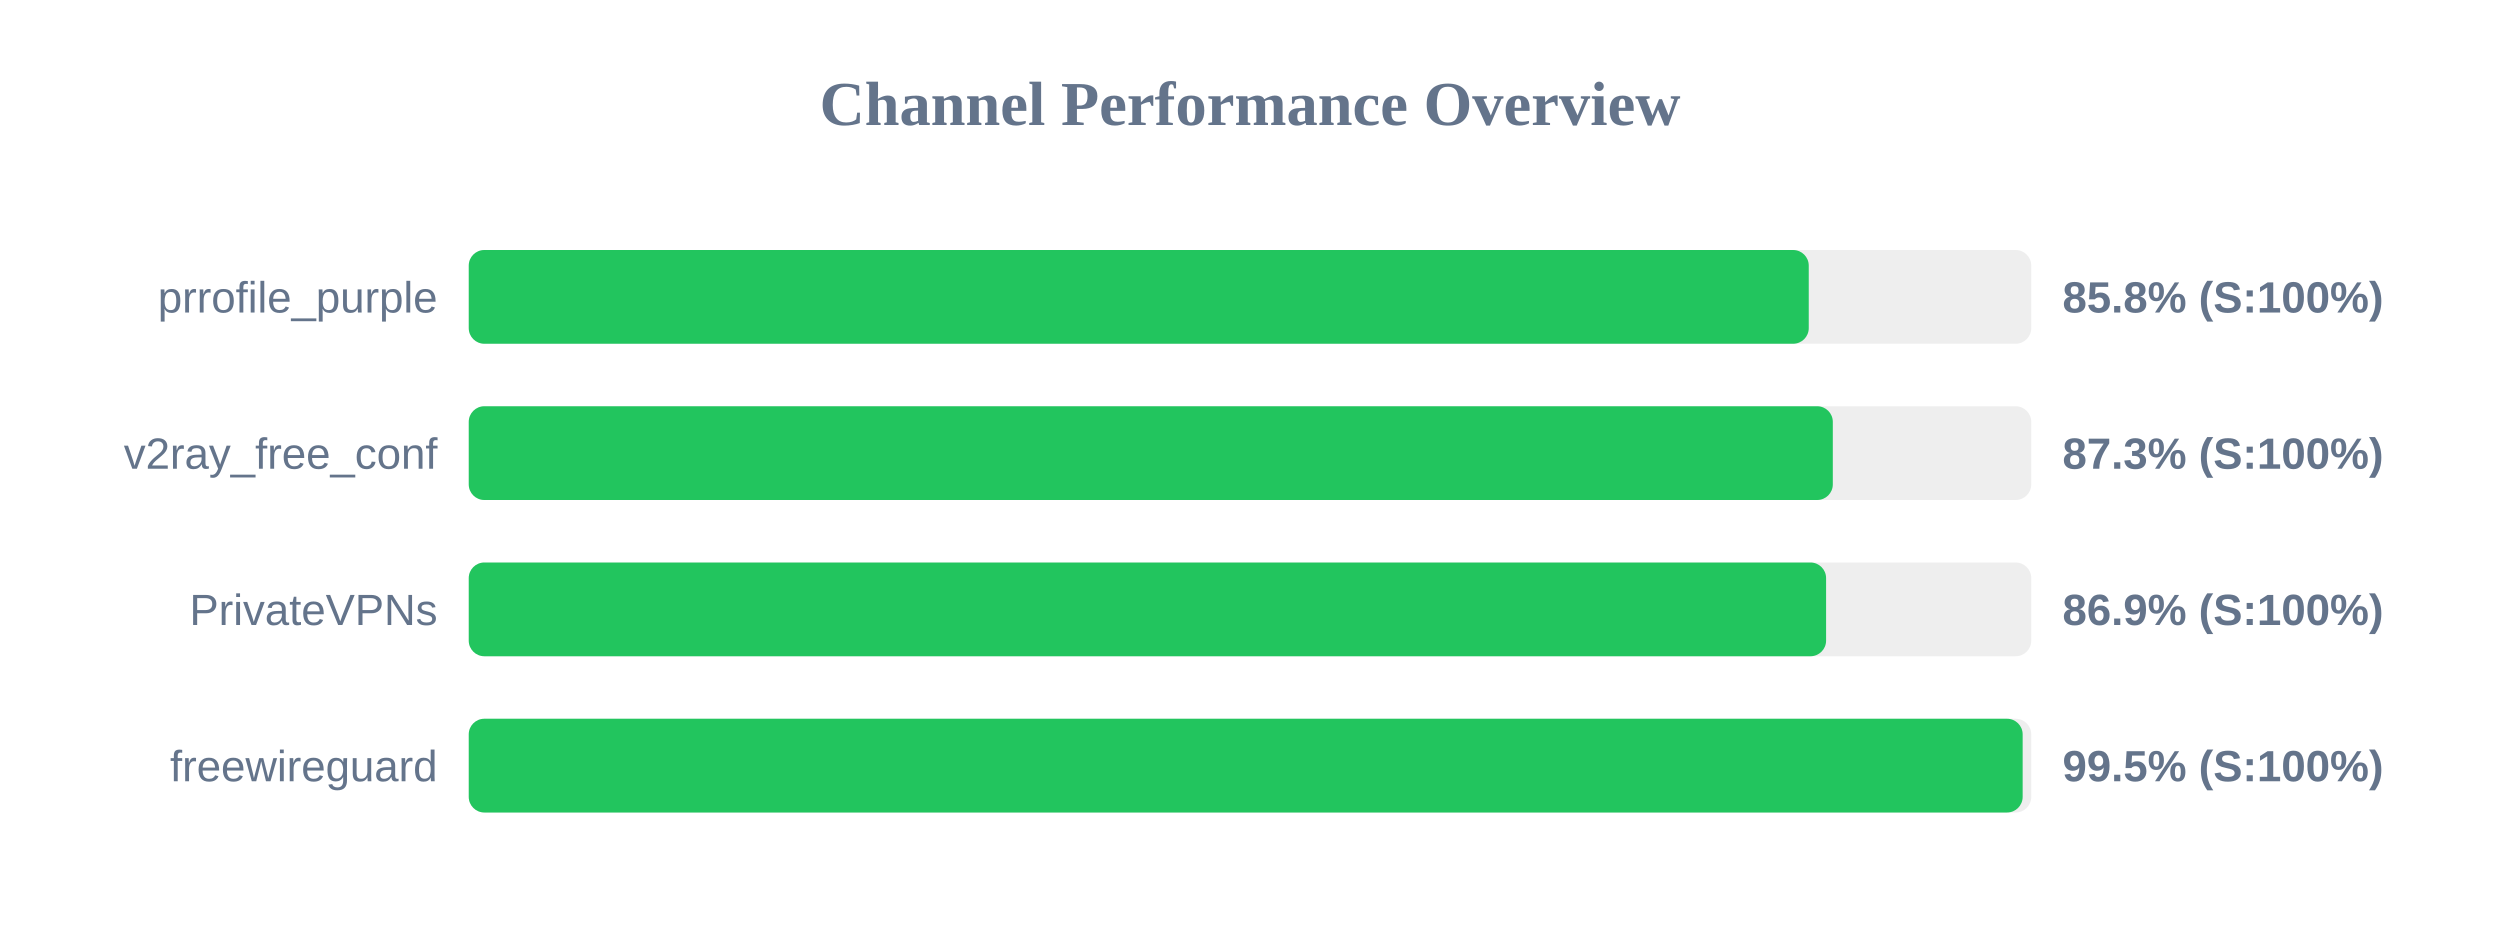
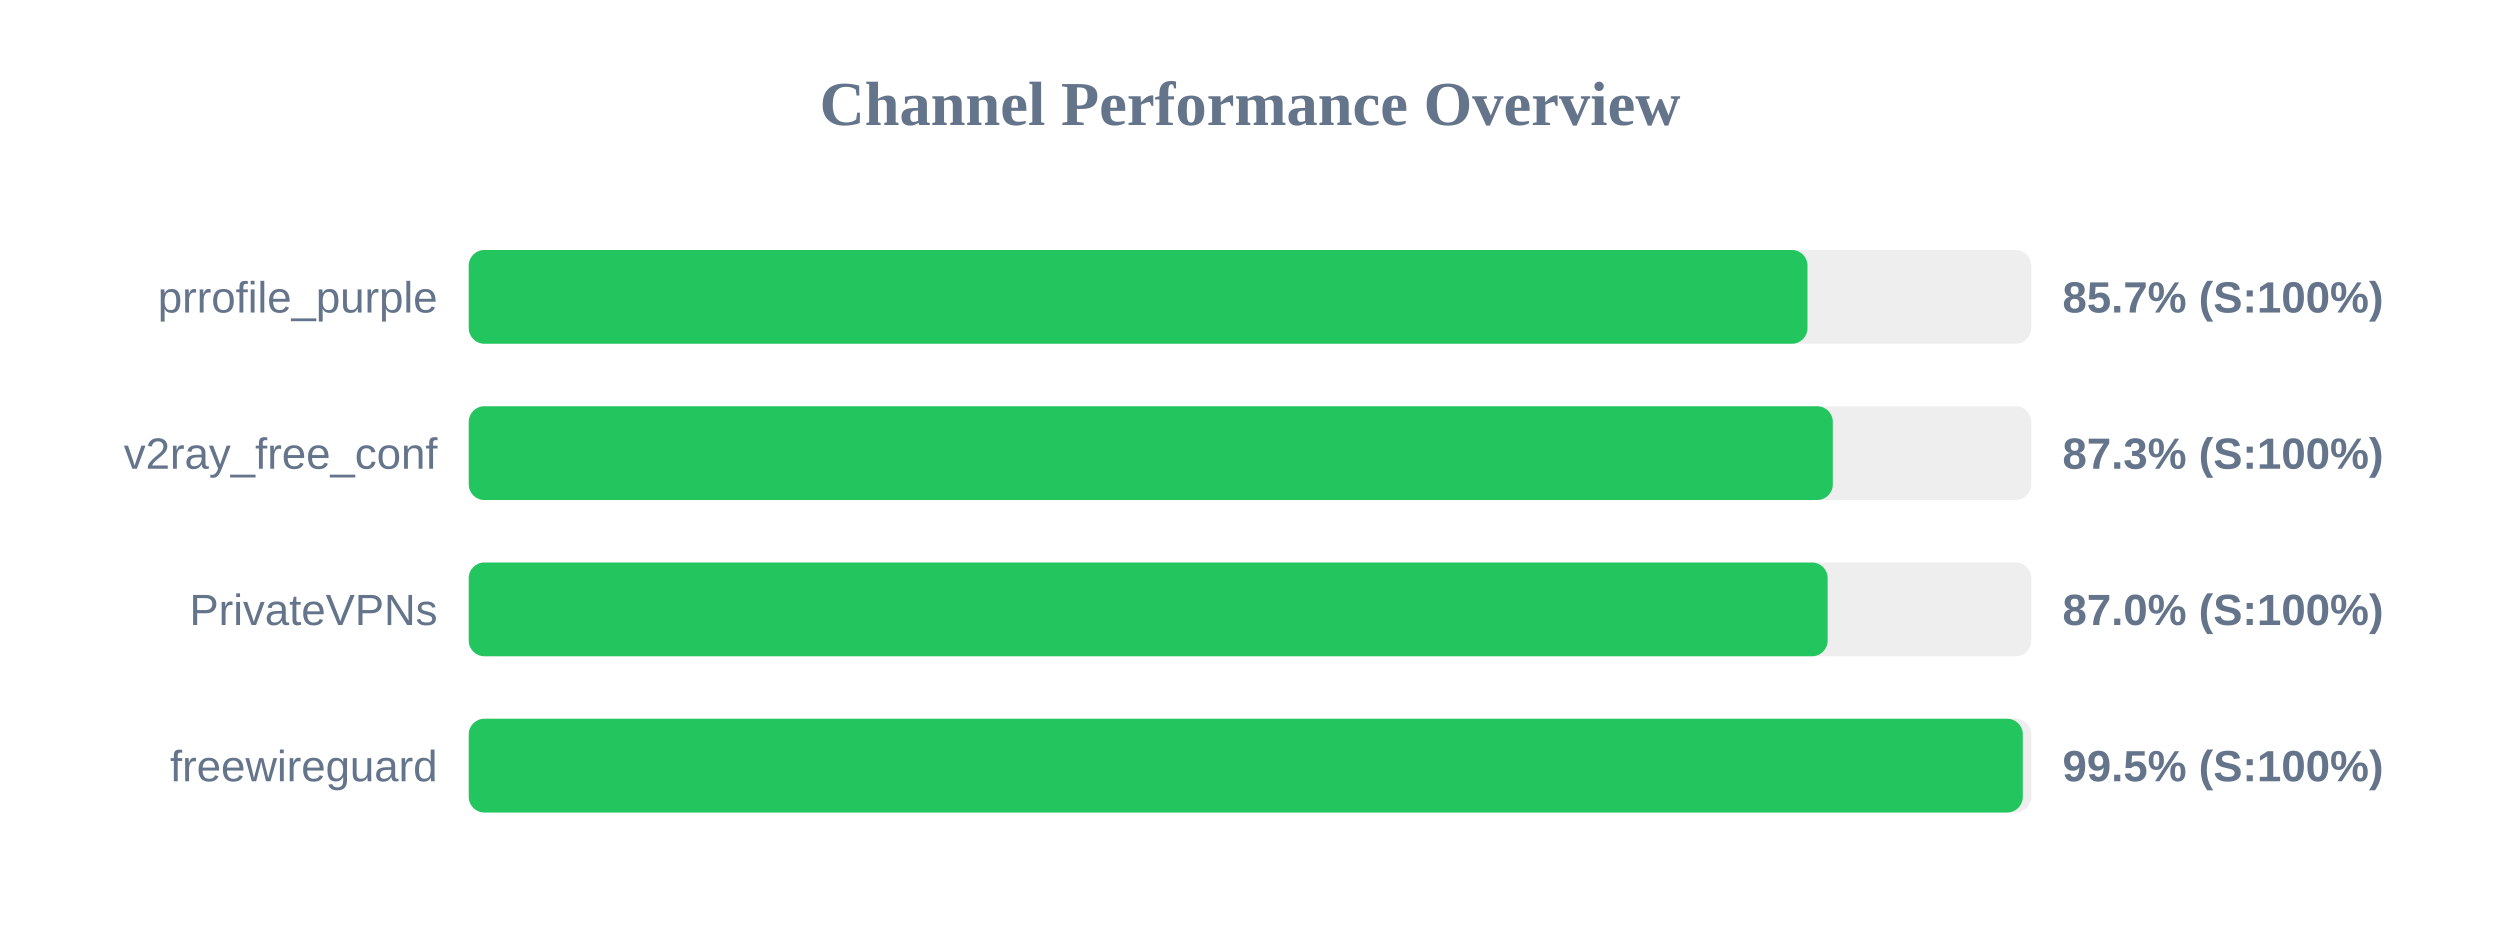
<svg xmlns="http://www.w3.org/2000/svg" width="800" height="300" version="1.1">
  <style>
        .row { font: 14px Arial; fill: #64748b; }
        .score { font: bold 14px Arial; fill: #64748b; }
    </style>
  <text x="400" y="40" text-anchor="middle" font-size="20px" font-weight="bold" fill="#64748b">Channel Performance Overview</text>
  <rect x="150" y="80" width="500" height="30" fill="#eee" rx="5" />
-   <rect x="150" y="80" width="428.8" height="30" fill="#22c55e" rx="5" />
+   <rect x="150" y="80" width="428.4" height="30" fill="#22c55e" rx="5" />
  <text x="140" y="100" text-anchor="end" class="row">prrofile_purple</text>
-   <text x="660" y="100" text-anchor="start" class="score">85.8% (S:100%)</text>
+   <text x="660" y="100" text-anchor="start" class="score">85.7% (S:100%)</text>
  <rect x="150" y="130" width="500" height="30" fill="#eee" rx="5" />
  <rect x="150" y="130" width="436.5" height="30" fill="#22c55e" rx="5" />
  <text x="140" y="150" text-anchor="end" class="row">v2ray_free_conf</text>
  <text x="660" y="150" text-anchor="start" class="score">87.3% (S:100%)</text>
  <rect x="150" y="180" width="500" height="30" fill="#eee" rx="5" />
-   <rect x="150" y="180" width="434.35" height="30" fill="#22c55e" rx="5" />
+   <rect x="150" y="180" width="434.85" height="30" fill="#22c55e" rx="5" />
  <text x="140" y="200" text-anchor="end" class="row">PrivateVPNs</text>
-   <text x="660" y="200" text-anchor="start" class="score">86.9% (S:100%)</text>
+   <text x="660" y="200" text-anchor="start" class="score">87.0% (S:100%)</text>
  <rect x="150" y="230" width="500" height="30" fill="#eee" rx="5" />
-   <rect x="150" y="230" width="497.25" height="30" fill="#22c55e" rx="5" />
+   <rect x="150" y="230" width="497.3" height="30" fill="#22c55e" rx="5" />
  <text x="140" y="250" text-anchor="end" class="row">freewireguard</text>
  <text x="660" y="250" text-anchor="start" class="score">99.5% (S:100%)</text>
</svg>
